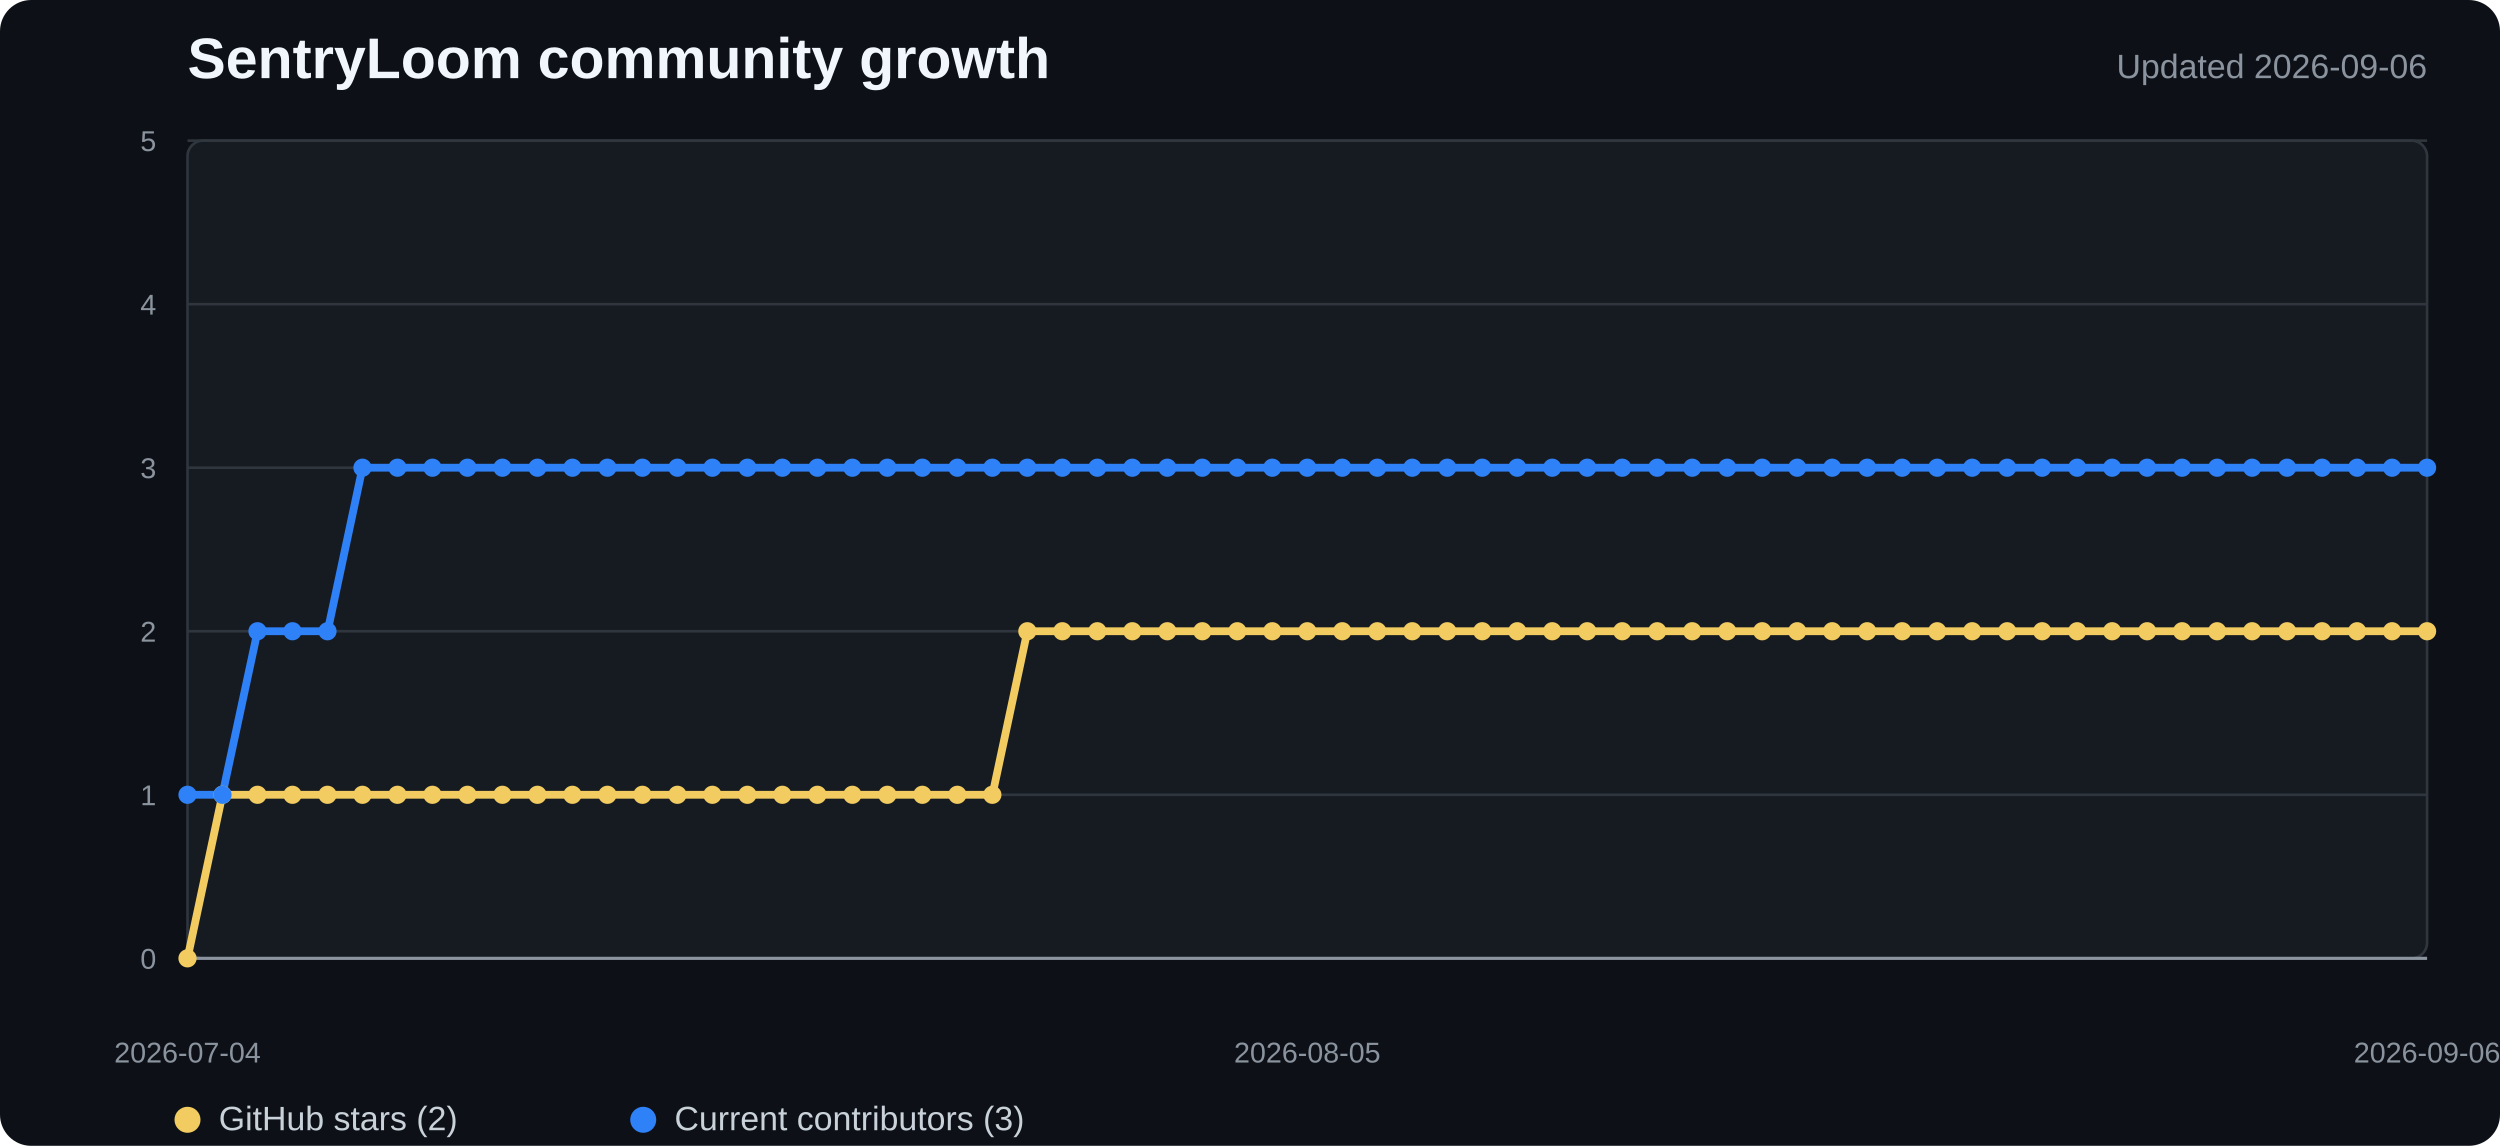
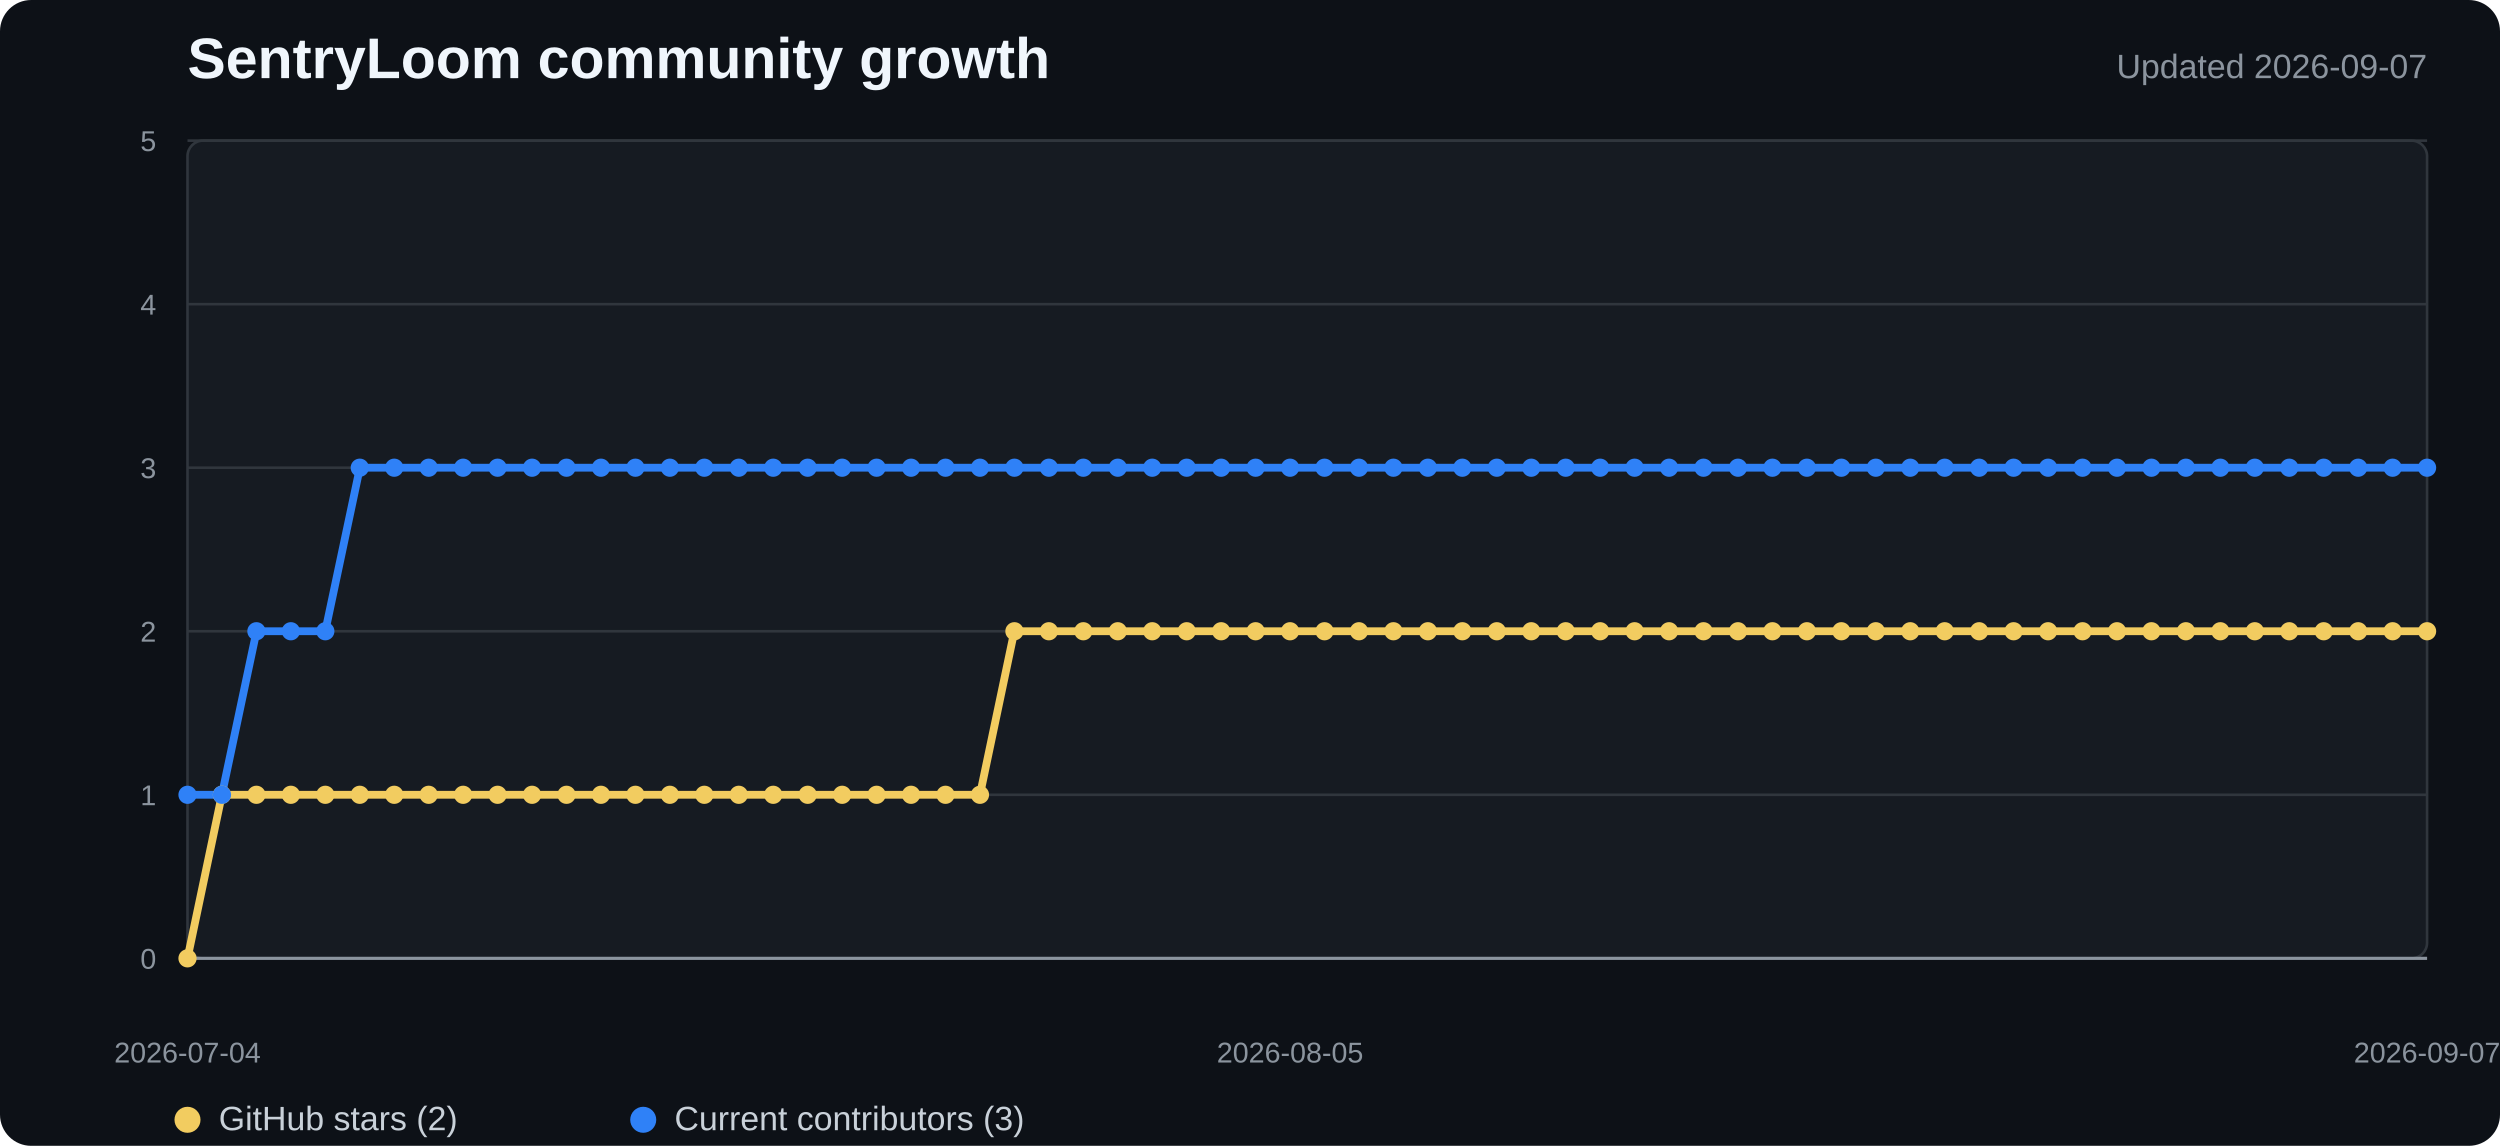
<svg xmlns="http://www.w3.org/2000/svg" width="960" height="440" viewBox="0 0 960 440" role="img" aria-labelledby="title desc">
  <style>
    .background{fill:#0d1117}.plot{fill:#161b22;stroke:#30363d}.grid{stroke:#30363d;stroke-width:1}.axis{stroke:#8b949e;stroke-width:1.2}
    .title{fill:#f0f6fc;font:700 22px "Segoe UI",Arial,sans-serif}.subtitle{fill:#8b949e;font:13px "Segoe UI",Arial,sans-serif}
    .tick{fill:#8b949e;font:11px "Segoe UI",Arial,sans-serif}.legend{fill:#c9d1d9;font:13px "Segoe UI",Arial,sans-serif}
    .stars{fill:none;stroke:#f2cc60;stroke-width:3;stroke-linejoin:round;stroke-linecap:round}
    .contributors{fill:none;stroke:#2f81f7;stroke-width:3;stroke-linejoin:round;stroke-linecap:round}
    .star-dot{fill:#f2cc60}.contributor-dot{fill:#2f81f7}
  </style>
  <rect width="100%" height="100%" rx="12" class="background" />
  <text x="72" y="30" class="title">SentryLoom community growth</text>
-   <text x="932" y="30" text-anchor="end" class="subtitle">Updated 2026-09-06</text>
+   <text x="932" y="30" text-anchor="end" class="subtitle">Updated 2026-09-07</text>
  <rect x="72" y="54" width="860" height="314" rx="6" class="plot" />
  <line x1="72" y1="368" x2="932" y2="368" class="grid" />
  <text x="60" y="372" text-anchor="end" class="tick">0</text>
  <line x1="72" y1="305.2" x2="932" y2="305.2" class="grid" />
  <text x="60" y="309.2" text-anchor="end" class="tick">1</text>
  <line x1="72" y1="242.4" x2="932" y2="242.4" class="grid" />
  <text x="60" y="246.4" text-anchor="end" class="tick">2</text>
  <line x1="72" y1="179.6" x2="932" y2="179.6" class="grid" />
  <text x="60" y="183.6" text-anchor="end" class="tick">3</text>
  <line x1="72" y1="116.8" x2="932" y2="116.8" class="grid" />
  <text x="60" y="120.8" text-anchor="end" class="tick">4</text>
  <line x1="72" y1="54" x2="932" y2="54" class="grid" />
  <text x="60" y="58" text-anchor="end" class="tick">5</text>
  <line x1="72" y1="368" x2="932" y2="368" class="axis" />
-   <polyline points="72.0,368.0 85.4,305.2 98.9,305.2 112.3,305.2 125.8,305.2 139.2,305.2 152.6,305.2 166.1,305.2 179.5,305.2 192.9,305.2 206.4,305.2 219.8,305.2 233.3,305.2 246.7,305.2 260.1,305.2 273.6,305.2 287.0,305.2 300.4,305.2 313.9,305.2 327.3,305.2 340.8,305.2 354.2,305.2 367.6,305.2 381.1,305.2 394.5,242.4 407.9,242.4 421.4,242.4 434.8,242.4 448.3,242.4 461.7,242.4 475.1,242.4 488.6,242.4 502.0,242.4 515.4,242.4 528.9,242.4 542.3,242.4 555.8,242.4 569.2,242.4 582.6,242.4 596.1,242.4 609.5,242.4 622.9,242.4 636.4,242.4 649.8,242.4 663.3,242.4 676.7,242.4 690.1,242.4 703.6,242.4 717.0,242.4 730.4,242.4 743.9,242.4 757.3,242.4 770.8,242.4 784.2,242.4 797.6,242.4 811.1,242.4 824.5,242.4 837.9,242.4 851.4,242.4 864.8,242.4 878.3,242.4 891.7,242.4 905.1,242.4 918.6,242.4 932.0,242.4" class="stars" />
-   <polyline points="72.0,305.2 85.4,305.2 98.9,242.4 112.3,242.4 125.8,242.4 139.2,179.6 152.6,179.6 166.1,179.6 179.5,179.6 192.9,179.6 206.4,179.6 219.8,179.6 233.3,179.6 246.7,179.6 260.1,179.6 273.6,179.6 287.0,179.6 300.4,179.6 313.9,179.6 327.3,179.6 340.8,179.6 354.2,179.6 367.6,179.6 381.1,179.6 394.5,179.6 407.9,179.6 421.4,179.6 434.8,179.6 448.3,179.6 461.7,179.6 475.1,179.6 488.6,179.6 502.0,179.6 515.4,179.6 528.9,179.6 542.3,179.6 555.8,179.6 569.2,179.6 582.6,179.6 596.1,179.6 609.5,179.6 622.9,179.6 636.4,179.6 649.8,179.6 663.3,179.6 676.7,179.6 690.1,179.6 703.6,179.6 717.0,179.6 730.4,179.6 743.9,179.6 757.3,179.6 770.8,179.6 784.2,179.6 797.6,179.6 811.1,179.6 824.5,179.6 837.9,179.6 851.4,179.6 864.8,179.6 878.3,179.6 891.7,179.6 905.1,179.6 918.6,179.6 932.0,179.6" class="contributors" />
+   <polyline points="72.0,368.0 85.2,305.2 98.5,305.2 111.7,305.2 124.9,305.2 138.2,305.2 151.4,305.2 164.6,305.2 177.8,305.2 191.1,305.2 204.3,305.2 217.5,305.2 230.8,305.2 244.0,305.2 257.2,305.2 270.5,305.2 283.7,305.2 296.9,305.2 310.2,305.2 323.4,305.2 336.6,305.2 349.8,305.2 363.1,305.2 376.3,305.2 389.5,242.4 402.8,242.4 416.0,242.4 429.2,242.4 442.5,242.4 455.7,242.4 468.9,242.4 482.2,242.4 495.4,242.4 508.6,242.4 521.8,242.4 535.1,242.4 548.3,242.4 561.5,242.4 574.8,242.4 588.0,242.4 601.2,242.4 614.5,242.4 627.7,242.4 640.9,242.4 654.2,242.4 667.4,242.4 680.6,242.4 693.8,242.4 707.1,242.4 720.3,242.4 733.5,242.4 746.8,242.4 760.0,242.4 773.2,242.4 786.5,242.4 799.7,242.4 812.9,242.4 826.2,242.4 839.4,242.4 852.6,242.4 865.8,242.4 879.1,242.4 892.3,242.4 905.5,242.4 918.8,242.4 932.0,242.4" class="stars" />
+   <polyline points="72.0,305.2 85.2,305.2 98.5,242.4 111.7,242.4 124.9,242.4 138.2,179.6 151.4,179.6 164.6,179.6 177.8,179.6 191.1,179.6 204.3,179.6 217.5,179.6 230.8,179.6 244.0,179.6 257.2,179.6 270.5,179.6 283.7,179.6 296.9,179.6 310.2,179.6 323.4,179.6 336.6,179.6 349.8,179.6 363.1,179.6 376.3,179.6 389.5,179.6 402.8,179.6 416.0,179.6 429.2,179.6 442.5,179.6 455.7,179.6 468.9,179.6 482.2,179.6 495.4,179.6 508.6,179.6 521.8,179.6 535.1,179.6 548.3,179.6 561.5,179.6 574.8,179.6 588.0,179.6 601.2,179.6 614.5,179.6 627.7,179.6 640.9,179.6 654.2,179.6 667.4,179.6 680.6,179.6 693.8,179.6 707.1,179.6 720.3,179.6 733.5,179.6 746.8,179.6 760.0,179.6 773.2,179.6 786.5,179.6 799.7,179.6 812.9,179.6 826.2,179.6 839.4,179.6 852.6,179.6 865.8,179.6 879.1,179.6 892.3,179.6 905.5,179.6 918.8,179.6 932.0,179.6" class="contributors" />
  <circle cx="72" cy="368" r="3.5" class="star-dot" />
-   <circle cx="85.438" cy="305.2" r="3.5" class="star-dot" />
-   <circle cx="98.875" cy="305.2" r="3.5" class="star-dot" />
-   <circle cx="112.312" cy="305.2" r="3.5" class="star-dot" />
-   <circle cx="125.75" cy="305.2" r="3.5" class="star-dot" />
-   <circle cx="139.188" cy="305.2" r="3.5" class="star-dot" />
-   <circle cx="152.625" cy="305.2" r="3.5" class="star-dot" />
-   <circle cx="166.062" cy="305.2" r="3.5" class="star-dot" />
-   <circle cx="179.5" cy="305.2" r="3.5" class="star-dot" />
-   <circle cx="192.938" cy="305.2" r="3.5" class="star-dot" />
-   <circle cx="206.375" cy="305.2" r="3.5" class="star-dot" />
-   <circle cx="219.812" cy="305.2" r="3.5" class="star-dot" />
-   <circle cx="233.25" cy="305.2" r="3.5" class="star-dot" />
-   <circle cx="246.688" cy="305.2" r="3.5" class="star-dot" />
-   <circle cx="260.125" cy="305.2" r="3.5" class="star-dot" />
-   <circle cx="273.562" cy="305.2" r="3.5" class="star-dot" />
-   <circle cx="287" cy="305.2" r="3.5" class="star-dot" />
-   <circle cx="300.438" cy="305.2" r="3.5" class="star-dot" />
-   <circle cx="313.875" cy="305.2" r="3.5" class="star-dot" />
-   <circle cx="327.312" cy="305.2" r="3.5" class="star-dot" />
-   <circle cx="340.75" cy="305.2" r="3.5" class="star-dot" />
-   <circle cx="354.188" cy="305.2" r="3.5" class="star-dot" />
-   <circle cx="367.625" cy="305.2" r="3.5" class="star-dot" />
-   <circle cx="381.062" cy="305.2" r="3.5" class="star-dot" />
-   <circle cx="394.5" cy="242.4" r="3.5" class="star-dot" />
-   <circle cx="407.938" cy="242.4" r="3.5" class="star-dot" />
-   <circle cx="421.375" cy="242.4" r="3.5" class="star-dot" />
-   <circle cx="434.812" cy="242.4" r="3.5" class="star-dot" />
-   <circle cx="448.25" cy="242.4" r="3.5" class="star-dot" />
-   <circle cx="461.688" cy="242.4" r="3.5" class="star-dot" />
-   <circle cx="475.125" cy="242.4" r="3.5" class="star-dot" />
-   <circle cx="488.562" cy="242.4" r="3.5" class="star-dot" />
-   <circle cx="502" cy="242.4" r="3.5" class="star-dot" />
-   <circle cx="515.438" cy="242.4" r="3.5" class="star-dot" />
-   <circle cx="528.875" cy="242.4" r="3.5" class="star-dot" />
-   <circle cx="542.312" cy="242.4" r="3.5" class="star-dot" />
-   <circle cx="555.75" cy="242.4" r="3.5" class="star-dot" />
-   <circle cx="569.188" cy="242.4" r="3.5" class="star-dot" />
-   <circle cx="582.625" cy="242.4" r="3.5" class="star-dot" />
-   <circle cx="596.062" cy="242.4" r="3.5" class="star-dot" />
-   <circle cx="609.5" cy="242.4" r="3.5" class="star-dot" />
-   <circle cx="622.938" cy="242.4" r="3.5" class="star-dot" />
-   <circle cx="636.375" cy="242.4" r="3.5" class="star-dot" />
-   <circle cx="649.812" cy="242.4" r="3.5" class="star-dot" />
-   <circle cx="663.25" cy="242.4" r="3.5" class="star-dot" />
-   <circle cx="676.688" cy="242.4" r="3.5" class="star-dot" />
-   <circle cx="690.125" cy="242.4" r="3.5" class="star-dot" />
-   <circle cx="703.562" cy="242.4" r="3.5" class="star-dot" />
-   <circle cx="717" cy="242.4" r="3.5" class="star-dot" />
-   <circle cx="730.438" cy="242.4" r="3.5" class="star-dot" />
-   <circle cx="743.875" cy="242.4" r="3.5" class="star-dot" />
-   <circle cx="757.312" cy="242.4" r="3.5" class="star-dot" />
-   <circle cx="770.75" cy="242.4" r="3.5" class="star-dot" />
-   <circle cx="784.188" cy="242.4" r="3.5" class="star-dot" />
-   <circle cx="797.625" cy="242.4" r="3.5" class="star-dot" />
-   <circle cx="811.062" cy="242.4" r="3.5" class="star-dot" />
-   <circle cx="824.5" cy="242.4" r="3.5" class="star-dot" />
-   <circle cx="837.938" cy="242.4" r="3.5" class="star-dot" />
-   <circle cx="851.375" cy="242.4" r="3.5" class="star-dot" />
-   <circle cx="864.812" cy="242.4" r="3.5" class="star-dot" />
-   <circle cx="878.25" cy="242.4" r="3.5" class="star-dot" />
-   <circle cx="891.688" cy="242.4" r="3.5" class="star-dot" />
-   <circle cx="905.125" cy="242.4" r="3.5" class="star-dot" />
-   <circle cx="918.562" cy="242.4" r="3.5" class="star-dot" />
+   <circle cx="85.231" cy="305.2" r="3.5" class="star-dot" />
+   <circle cx="98.462" cy="305.2" r="3.5" class="star-dot" />
+   <circle cx="111.692" cy="305.2" r="3.5" class="star-dot" />
+   <circle cx="124.923" cy="305.2" r="3.5" class="star-dot" />
+   <circle cx="138.154" cy="305.2" r="3.5" class="star-dot" />
+   <circle cx="151.385" cy="305.2" r="3.5" class="star-dot" />
+   <circle cx="164.615" cy="305.2" r="3.5" class="star-dot" />
+   <circle cx="177.846" cy="305.2" r="3.5" class="star-dot" />
+   <circle cx="191.077" cy="305.2" r="3.5" class="star-dot" />
+   <circle cx="204.308" cy="305.2" r="3.5" class="star-dot" />
+   <circle cx="217.538" cy="305.2" r="3.5" class="star-dot" />
+   <circle cx="230.769" cy="305.2" r="3.5" class="star-dot" />
+   <circle cx="244" cy="305.2" r="3.5" class="star-dot" />
+   <circle cx="257.231" cy="305.2" r="3.5" class="star-dot" />
+   <circle cx="270.462" cy="305.2" r="3.5" class="star-dot" />
+   <circle cx="283.692" cy="305.2" r="3.5" class="star-dot" />
+   <circle cx="296.923" cy="305.2" r="3.5" class="star-dot" />
+   <circle cx="310.154" cy="305.2" r="3.5" class="star-dot" />
+   <circle cx="323.385" cy="305.2" r="3.5" class="star-dot" />
+   <circle cx="336.615" cy="305.2" r="3.5" class="star-dot" />
+   <circle cx="349.846" cy="305.2" r="3.5" class="star-dot" />
+   <circle cx="363.077" cy="305.2" r="3.5" class="star-dot" />
+   <circle cx="376.308" cy="305.2" r="3.5" class="star-dot" />
+   <circle cx="389.538" cy="242.4" r="3.5" class="star-dot" />
+   <circle cx="402.769" cy="242.4" r="3.5" class="star-dot" />
+   <circle cx="416" cy="242.4" r="3.5" class="star-dot" />
+   <circle cx="429.231" cy="242.4" r="3.5" class="star-dot" />
+   <circle cx="442.462" cy="242.4" r="3.5" class="star-dot" />
+   <circle cx="455.692" cy="242.4" r="3.5" class="star-dot" />
+   <circle cx="468.923" cy="242.4" r="3.5" class="star-dot" />
+   <circle cx="482.154" cy="242.4" r="3.5" class="star-dot" />
+   <circle cx="495.385" cy="242.4" r="3.5" class="star-dot" />
+   <circle cx="508.615" cy="242.4" r="3.5" class="star-dot" />
+   <circle cx="521.846" cy="242.4" r="3.5" class="star-dot" />
+   <circle cx="535.077" cy="242.4" r="3.5" class="star-dot" />
+   <circle cx="548.308" cy="242.4" r="3.5" class="star-dot" />
+   <circle cx="561.538" cy="242.4" r="3.5" class="star-dot" />
+   <circle cx="574.769" cy="242.4" r="3.5" class="star-dot" />
+   <circle cx="588" cy="242.4" r="3.5" class="star-dot" />
+   <circle cx="601.231" cy="242.4" r="3.5" class="star-dot" />
+   <circle cx="614.462" cy="242.4" r="3.5" class="star-dot" />
+   <circle cx="627.692" cy="242.4" r="3.5" class="star-dot" />
+   <circle cx="640.923" cy="242.4" r="3.5" class="star-dot" />
+   <circle cx="654.154" cy="242.4" r="3.5" class="star-dot" />
+   <circle cx="667.385" cy="242.4" r="3.5" class="star-dot" />
+   <circle cx="680.615" cy="242.4" r="3.5" class="star-dot" />
+   <circle cx="693.846" cy="242.4" r="3.5" class="star-dot" />
+   <circle cx="707.077" cy="242.4" r="3.5" class="star-dot" />
+   <circle cx="720.308" cy="242.4" r="3.5" class="star-dot" />
+   <circle cx="733.538" cy="242.4" r="3.5" class="star-dot" />
+   <circle cx="746.769" cy="242.4" r="3.5" class="star-dot" />
+   <circle cx="760" cy="242.4" r="3.5" class="star-dot" />
+   <circle cx="773.231" cy="242.4" r="3.5" class="star-dot" />
+   <circle cx="786.462" cy="242.4" r="3.5" class="star-dot" />
+   <circle cx="799.692" cy="242.4" r="3.5" class="star-dot" />
+   <circle cx="812.923" cy="242.4" r="3.5" class="star-dot" />
+   <circle cx="826.154" cy="242.4" r="3.5" class="star-dot" />
+   <circle cx="839.385" cy="242.4" r="3.5" class="star-dot" />
+   <circle cx="852.615" cy="242.4" r="3.5" class="star-dot" />
+   <circle cx="865.846" cy="242.4" r="3.5" class="star-dot" />
+   <circle cx="879.077" cy="242.4" r="3.5" class="star-dot" />
+   <circle cx="892.308" cy="242.4" r="3.5" class="star-dot" />
+   <circle cx="905.538" cy="242.4" r="3.5" class="star-dot" />
+   <circle cx="918.769" cy="242.4" r="3.5" class="star-dot" />
  <circle cx="932" cy="242.4" r="3.5" class="star-dot" />
  <circle cx="72" cy="305.2" r="3.5" class="contributor-dot" />
-   <circle cx="85.438" cy="305.2" r="3.5" class="contributor-dot" />
-   <circle cx="98.875" cy="242.4" r="3.5" class="contributor-dot" />
-   <circle cx="112.312" cy="242.4" r="3.5" class="contributor-dot" />
-   <circle cx="125.75" cy="242.4" r="3.5" class="contributor-dot" />
-   <circle cx="139.188" cy="179.6" r="3.5" class="contributor-dot" />
-   <circle cx="152.625" cy="179.6" r="3.5" class="contributor-dot" />
-   <circle cx="166.062" cy="179.6" r="3.5" class="contributor-dot" />
-   <circle cx="179.5" cy="179.6" r="3.5" class="contributor-dot" />
-   <circle cx="192.938" cy="179.6" r="3.5" class="contributor-dot" />
-   <circle cx="206.375" cy="179.6" r="3.5" class="contributor-dot" />
-   <circle cx="219.812" cy="179.6" r="3.5" class="contributor-dot" />
-   <circle cx="233.25" cy="179.6" r="3.5" class="contributor-dot" />
-   <circle cx="246.688" cy="179.6" r="3.5" class="contributor-dot" />
-   <circle cx="260.125" cy="179.6" r="3.5" class="contributor-dot" />
-   <circle cx="273.562" cy="179.6" r="3.5" class="contributor-dot" />
-   <circle cx="287" cy="179.6" r="3.5" class="contributor-dot" />
-   <circle cx="300.438" cy="179.6" r="3.5" class="contributor-dot" />
-   <circle cx="313.875" cy="179.6" r="3.5" class="contributor-dot" />
-   <circle cx="327.312" cy="179.6" r="3.5" class="contributor-dot" />
-   <circle cx="340.75" cy="179.6" r="3.5" class="contributor-dot" />
-   <circle cx="354.188" cy="179.6" r="3.5" class="contributor-dot" />
-   <circle cx="367.625" cy="179.6" r="3.5" class="contributor-dot" />
-   <circle cx="381.062" cy="179.6" r="3.5" class="contributor-dot" />
-   <circle cx="394.5" cy="179.6" r="3.5" class="contributor-dot" />
-   <circle cx="407.938" cy="179.6" r="3.5" class="contributor-dot" />
-   <circle cx="421.375" cy="179.6" r="3.5" class="contributor-dot" />
-   <circle cx="434.812" cy="179.6" r="3.5" class="contributor-dot" />
-   <circle cx="448.25" cy="179.6" r="3.5" class="contributor-dot" />
-   <circle cx="461.688" cy="179.6" r="3.5" class="contributor-dot" />
-   <circle cx="475.125" cy="179.6" r="3.5" class="contributor-dot" />
-   <circle cx="488.562" cy="179.6" r="3.5" class="contributor-dot" />
-   <circle cx="502" cy="179.6" r="3.5" class="contributor-dot" />
-   <circle cx="515.438" cy="179.6" r="3.5" class="contributor-dot" />
-   <circle cx="528.875" cy="179.6" r="3.5" class="contributor-dot" />
-   <circle cx="542.312" cy="179.6" r="3.5" class="contributor-dot" />
-   <circle cx="555.75" cy="179.6" r="3.5" class="contributor-dot" />
-   <circle cx="569.188" cy="179.6" r="3.5" class="contributor-dot" />
-   <circle cx="582.625" cy="179.6" r="3.5" class="contributor-dot" />
-   <circle cx="596.062" cy="179.6" r="3.5" class="contributor-dot" />
-   <circle cx="609.5" cy="179.6" r="3.5" class="contributor-dot" />
-   <circle cx="622.938" cy="179.6" r="3.5" class="contributor-dot" />
-   <circle cx="636.375" cy="179.6" r="3.5" class="contributor-dot" />
-   <circle cx="649.812" cy="179.6" r="3.5" class="contributor-dot" />
-   <circle cx="663.25" cy="179.6" r="3.5" class="contributor-dot" />
-   <circle cx="676.688" cy="179.6" r="3.5" class="contributor-dot" />
-   <circle cx="690.125" cy="179.6" r="3.5" class="contributor-dot" />
-   <circle cx="703.562" cy="179.6" r="3.5" class="contributor-dot" />
-   <circle cx="717" cy="179.6" r="3.5" class="contributor-dot" />
-   <circle cx="730.438" cy="179.6" r="3.5" class="contributor-dot" />
-   <circle cx="743.875" cy="179.6" r="3.5" class="contributor-dot" />
-   <circle cx="757.312" cy="179.6" r="3.5" class="contributor-dot" />
-   <circle cx="770.75" cy="179.6" r="3.5" class="contributor-dot" />
-   <circle cx="784.188" cy="179.6" r="3.5" class="contributor-dot" />
-   <circle cx="797.625" cy="179.6" r="3.5" class="contributor-dot" />
-   <circle cx="811.062" cy="179.6" r="3.5" class="contributor-dot" />
-   <circle cx="824.5" cy="179.6" r="3.5" class="contributor-dot" />
-   <circle cx="837.938" cy="179.6" r="3.5" class="contributor-dot" />
-   <circle cx="851.375" cy="179.6" r="3.5" class="contributor-dot" />
-   <circle cx="864.812" cy="179.6" r="3.5" class="contributor-dot" />
-   <circle cx="878.25" cy="179.6" r="3.5" class="contributor-dot" />
-   <circle cx="891.688" cy="179.6" r="3.5" class="contributor-dot" />
-   <circle cx="905.125" cy="179.6" r="3.5" class="contributor-dot" />
-   <circle cx="918.562" cy="179.6" r="3.5" class="contributor-dot" />
+   <circle cx="85.231" cy="305.2" r="3.5" class="contributor-dot" />
+   <circle cx="98.462" cy="242.4" r="3.5" class="contributor-dot" />
+   <circle cx="111.692" cy="242.4" r="3.5" class="contributor-dot" />
+   <circle cx="124.923" cy="242.4" r="3.5" class="contributor-dot" />
+   <circle cx="138.154" cy="179.6" r="3.5" class="contributor-dot" />
+   <circle cx="151.385" cy="179.6" r="3.5" class="contributor-dot" />
+   <circle cx="164.615" cy="179.6" r="3.5" class="contributor-dot" />
+   <circle cx="177.846" cy="179.6" r="3.5" class="contributor-dot" />
+   <circle cx="191.077" cy="179.6" r="3.5" class="contributor-dot" />
+   <circle cx="204.308" cy="179.6" r="3.5" class="contributor-dot" />
+   <circle cx="217.538" cy="179.6" r="3.5" class="contributor-dot" />
+   <circle cx="230.769" cy="179.6" r="3.5" class="contributor-dot" />
+   <circle cx="244" cy="179.6" r="3.5" class="contributor-dot" />
+   <circle cx="257.231" cy="179.6" r="3.5" class="contributor-dot" />
+   <circle cx="270.462" cy="179.6" r="3.5" class="contributor-dot" />
+   <circle cx="283.692" cy="179.6" r="3.5" class="contributor-dot" />
+   <circle cx="296.923" cy="179.6" r="3.5" class="contributor-dot" />
+   <circle cx="310.154" cy="179.6" r="3.5" class="contributor-dot" />
+   <circle cx="323.385" cy="179.6" r="3.5" class="contributor-dot" />
+   <circle cx="336.615" cy="179.6" r="3.5" class="contributor-dot" />
+   <circle cx="349.846" cy="179.6" r="3.5" class="contributor-dot" />
+   <circle cx="363.077" cy="179.6" r="3.5" class="contributor-dot" />
+   <circle cx="376.308" cy="179.6" r="3.5" class="contributor-dot" />
+   <circle cx="389.538" cy="179.6" r="3.5" class="contributor-dot" />
+   <circle cx="402.769" cy="179.6" r="3.5" class="contributor-dot" />
+   <circle cx="416" cy="179.6" r="3.5" class="contributor-dot" />
+   <circle cx="429.231" cy="179.6" r="3.5" class="contributor-dot" />
+   <circle cx="442.462" cy="179.6" r="3.5" class="contributor-dot" />
+   <circle cx="455.692" cy="179.6" r="3.5" class="contributor-dot" />
+   <circle cx="468.923" cy="179.6" r="3.5" class="contributor-dot" />
+   <circle cx="482.154" cy="179.6" r="3.5" class="contributor-dot" />
+   <circle cx="495.385" cy="179.6" r="3.5" class="contributor-dot" />
+   <circle cx="508.615" cy="179.6" r="3.5" class="contributor-dot" />
+   <circle cx="521.846" cy="179.6" r="3.5" class="contributor-dot" />
+   <circle cx="535.077" cy="179.6" r="3.5" class="contributor-dot" />
+   <circle cx="548.308" cy="179.6" r="3.5" class="contributor-dot" />
+   <circle cx="561.538" cy="179.6" r="3.5" class="contributor-dot" />
+   <circle cx="574.769" cy="179.6" r="3.5" class="contributor-dot" />
+   <circle cx="588" cy="179.6" r="3.5" class="contributor-dot" />
+   <circle cx="601.231" cy="179.6" r="3.5" class="contributor-dot" />
+   <circle cx="614.462" cy="179.6" r="3.5" class="contributor-dot" />
+   <circle cx="627.692" cy="179.6" r="3.5" class="contributor-dot" />
+   <circle cx="640.923" cy="179.6" r="3.5" class="contributor-dot" />
+   <circle cx="654.154" cy="179.6" r="3.5" class="contributor-dot" />
+   <circle cx="667.385" cy="179.6" r="3.5" class="contributor-dot" />
+   <circle cx="680.615" cy="179.6" r="3.5" class="contributor-dot" />
+   <circle cx="693.846" cy="179.6" r="3.5" class="contributor-dot" />
+   <circle cx="707.077" cy="179.6" r="3.5" class="contributor-dot" />
+   <circle cx="720.308" cy="179.6" r="3.5" class="contributor-dot" />
+   <circle cx="733.538" cy="179.6" r="3.5" class="contributor-dot" />
+   <circle cx="746.769" cy="179.6" r="3.5" class="contributor-dot" />
+   <circle cx="760" cy="179.6" r="3.5" class="contributor-dot" />
+   <circle cx="773.231" cy="179.6" r="3.5" class="contributor-dot" />
+   <circle cx="786.462" cy="179.6" r="3.5" class="contributor-dot" />
+   <circle cx="799.692" cy="179.6" r="3.5" class="contributor-dot" />
+   <circle cx="812.923" cy="179.6" r="3.5" class="contributor-dot" />
+   <circle cx="826.154" cy="179.6" r="3.5" class="contributor-dot" />
+   <circle cx="839.385" cy="179.6" r="3.5" class="contributor-dot" />
+   <circle cx="852.615" cy="179.6" r="3.5" class="contributor-dot" />
+   <circle cx="865.846" cy="179.6" r="3.5" class="contributor-dot" />
+   <circle cx="879.077" cy="179.6" r="3.5" class="contributor-dot" />
+   <circle cx="892.308" cy="179.6" r="3.5" class="contributor-dot" />
+   <circle cx="905.538" cy="179.6" r="3.5" class="contributor-dot" />
+   <circle cx="918.769" cy="179.6" r="3.5" class="contributor-dot" />
  <circle cx="932" cy="179.6" r="3.5" class="contributor-dot" />
  <text x="72" y="408" text-anchor="middle" class="tick">2026-07-04</text>
-   <text x="502" y="408" text-anchor="middle" class="tick">2026-08-05</text>
-   <text x="932" y="408" text-anchor="middle" class="tick">2026-09-06</text>
+   <text x="495.385" y="408" text-anchor="middle" class="tick">2026-08-05</text>
+   <text x="932" y="408" text-anchor="middle" class="tick">2026-09-07</text>
  <circle cx="72" cy="430" r="5" class="star-dot" />
  <text x="84" y="434" class="legend">GitHub stars (2)</text>
  <circle cx="247" cy="430" r="5" class="contributor-dot" />
  <text x="259" y="434" class="legend">Current contributors (3)</text>
</svg>
